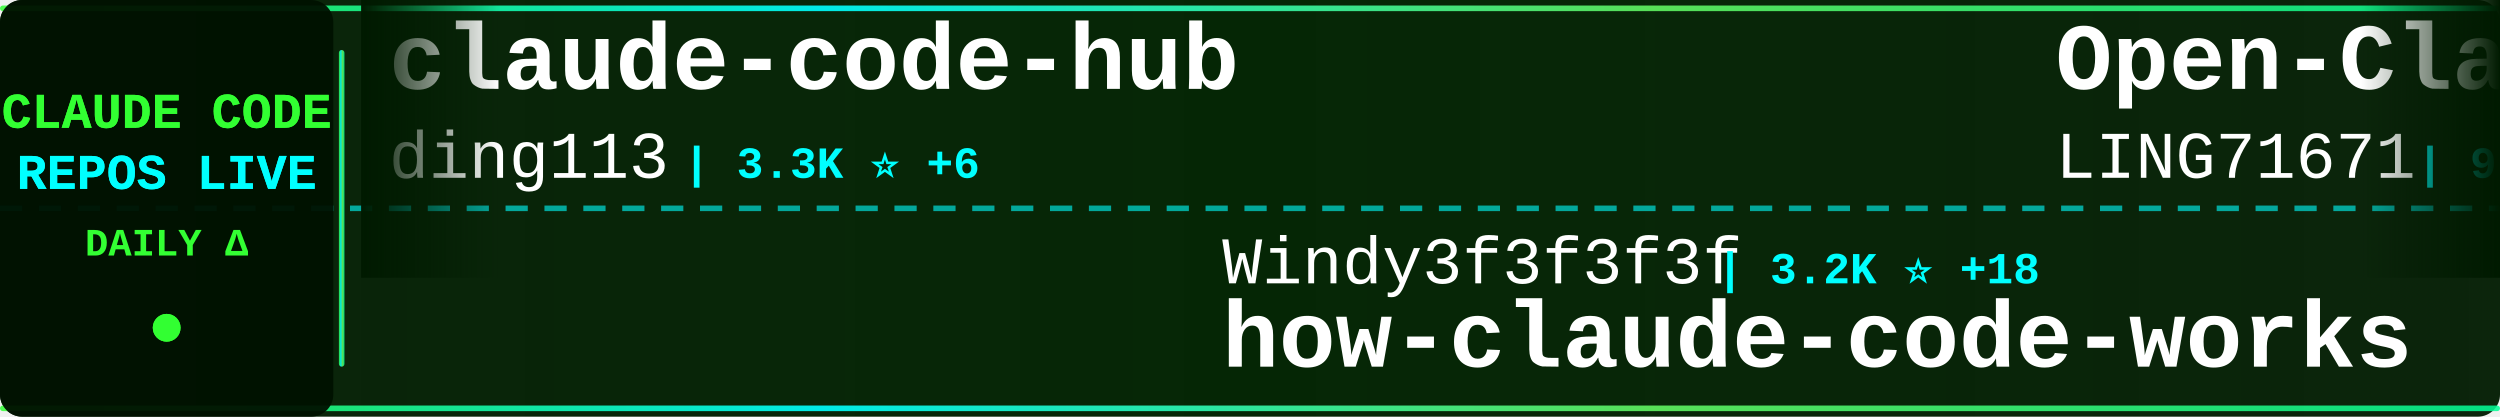
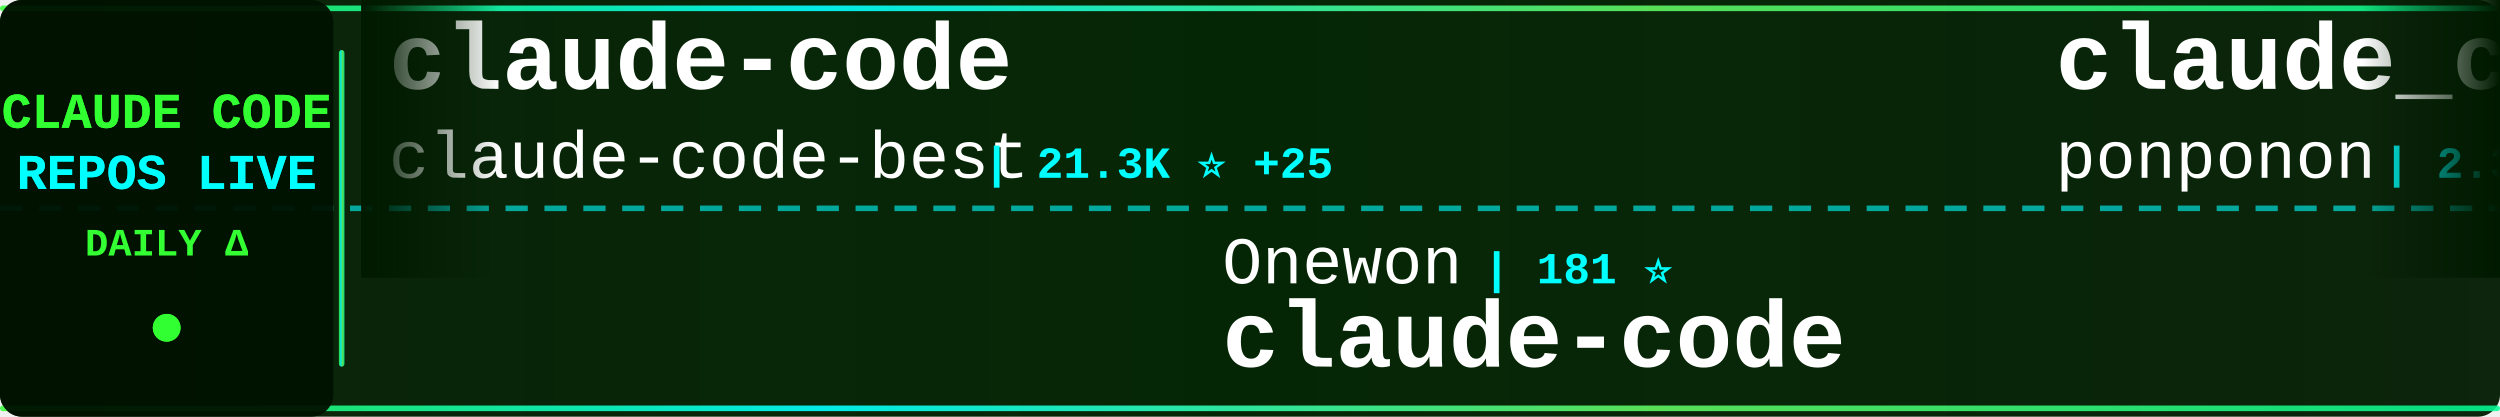
<svg xmlns="http://www.w3.org/2000/svg" width="900" height="150">
  <defs>
    <linearGradient id="tickerBg" x1="0%" y1="0%" x2="100%" y2="0%">
      <stop offset="0%" style="stop-color:#001a00;stop-opacity:0.95" />
      <stop offset="50%" style="stop-color:#002200;stop-opacity:0.98" />
      <stop offset="100%" style="stop-color:#001a00;stop-opacity:0.95" />
    </linearGradient>
    <linearGradient id="borderGrad" x1="0%" y1="0%" x2="100%" y2="0%">
      <stop offset="0%" style="stop-color:#33ff33;stop-opacity:0.85">
        <animate attributeName="stop-opacity" values="0.85;1;0.85" dur="2s" repeatCount="indefinite" />
      </stop>
      <stop offset="33%" style="stop-color:#00ffff;stop-opacity:0.9">
        <animate attributeName="stop-opacity" values="0.9;1;0.9" dur="2.2s" repeatCount="indefinite" />
      </stop>
      <stop offset="66%" style="stop-color:#66ff66;stop-opacity:0.85">
        <animate attributeName="stop-opacity" values="0.85;1;0.85" dur="1.8s" repeatCount="indefinite" />
      </stop>
      <stop offset="100%" style="stop-color:#00ff99;stop-opacity:0.85">
        <animate attributeName="stop-opacity" values="0.85;1;0.85" dur="2s" repeatCount="indefinite" />
      </stop>
    </linearGradient>
    <filter id="textGlow">
      <feGaussianBlur stdDeviation="0.1" result="coloredBlur" />
      <feMerge>
        <feMergeNode in="coloredBlur" />
        <feMergeNode in="SourceGraphic" />
      </feMerge>
    </filter>
    <filter id="metricGlow">
      <feGaussianBlur stdDeviation="0.2" result="coloredBlur" />
      <feMerge>
        <feMergeNode in="coloredBlur" />
        <feMergeNode in="SourceGraphic" />
      </feMerge>
    </filter>
    <linearGradient id="leftFade" x1="0%" y1="0%" x2="100%" y2="0%">
      <stop offset="0%" style="stop-color:#001a00;stop-opacity:1" />
      <stop offset="100%" style="stop-color:#001a00;stop-opacity:0" />
    </linearGradient>
    <linearGradient id="rightFade" x1="0%" y1="0%" x2="100%" y2="0%">
      <stop offset="0%" style="stop-color:#001a00;stop-opacity:0" />
      <stop offset="100%" style="stop-color:#001a00;stop-opacity:1" />
    </linearGradient>
  </defs>
  <rect width="900" height="150" fill="url(#tickerBg)" rx="8" />
  <rect x="0" y="2" width="900" height="2" fill="url(#borderGrad)" rx="1" />
  <rect x="0" y="146" width="900" height="2" fill="url(#borderGrad)" rx="1" />
  <line x1="0" y1="75" x2="900" y2="75" stroke="#00ffff" stroke-width="2" stroke-dasharray="8 6" opacity="0.6" />
  <rect x="0" y="0" width="120" height="150" fill="#001100" opacity="0.95" rx="8" />
  <text x="60" y="46" font-family="'Courier New', monospace" font-size="18" font-weight="bold" fill="#33ff33" text-anchor="middle" filter="url(#textGlow)">
    CLAUDE CODE
  </text>
  <text x="60" y="68" font-family="'Courier New', monospace" font-size="18" font-weight="bold" fill="#00ffff" text-anchor="middle" filter="url(#textGlow)">
    REPOS LIVE
  </text>
  <text x="60" y="92" font-family="'Courier New', monospace" font-size="14" font-weight="bold" fill="#33ff33" text-anchor="middle">
    DAILY Δ
  </text>
  <circle cx="60" cy="118" r="5" fill="#33ff33" filter="url(#metricGlow)">
    <animate attributeName="r" values="4;6;4" dur="1.5s" repeatCount="indefinite" />
    <animate attributeName="opacity" values="0.6;1;0.6" dur="1.5s" repeatCount="indefinite" />
  </circle>
  <rect x="122" y="18" width="2" height="114" fill="url(#borderGrad)" rx="1" />
  <clipPath id="tickerClip">
    <rect x="130" y="0" width="770" height="150" />
  </clipPath>
  <g clip-path="url(#tickerClip)">
    <g id="tickerItems">
      <animateTransform attributeName="transform" attributeType="XML" type="translate" from="0 0" to="-3000 0" dur="54s" repeatCount="indefinite" />
      <g transform="translate(0, 0)">
+         <text x="140" y="32" font-family="'Courier New', monospace" font-size="34" font-weight="bold" fill="#ffffff">claude-code</text>
+         <text x="140" y="64" font-family="'Courier New', monospace" font-size="24" font-weight="normal" fill="#ffffff" opacity="1.0">claude-code-best</text>
+         <text x="354" y="64" font-family="'Courier New', monospace" font-size="16" font-weight="bold" fill="#00ffff"> | 21.3K ⭐ +25</text>
+       </g>
+       <g transform="translate(300, 0)">
+         <text x="140" y="102" font-family="'Courier New', monospace" font-size="24" font-weight="normal" fill="#ffffff" opacity="1.0">Onewon</text>
+         <text x="234" y="102" font-family="'Courier New', monospace" font-size="16" font-weight="bold" fill="#00ffff"> | 181 ⭐</text>
+         <text x="140" y="132" font-family="'Courier New', monospace" font-size="34" font-weight="bold" fill="#ffffff">claude-code</text>
+       </g>
+       <g transform="translate(600, 0)">
+         <text x="140" y="32" font-family="'Courier New', monospace" font-size="34" font-weight="bold" fill="#ffffff">claude_code_src</text>
+         <text x="140" y="64" font-family="'Courier New', monospace" font-size="24" font-weight="normal" fill="#ffffff" opacity="1.0">ponponon</text>
+         <text x="258" y="64" font-family="'Courier New', monospace" font-size="16" font-weight="bold" fill="#00ffff"> | 2.3K ⭐ +2</text>
+       </g>
+       <g transform="translate(900, 0)">
+         <text x="140" y="102" font-family="'Courier New', monospace" font-size="24" font-weight="normal" fill="#ffffff" opacity="1.0">anthropics</text>
+         <text x="282" y="102" font-family="'Courier New', monospace" font-size="16" font-weight="bold" fill="#00ffff"> | 161.8K ⭐ +325</text>
+         <text x="140" y="132" font-family="'Courier New', monospace" font-size="34" font-weight="bold" fill="#ffffff">skills</text>
+       </g>
+       <g transform="translate(1200, 0)">
+         <text x="140" y="32" font-family="'Courier New', monospace" font-size="34" font-weight="bold" fill="#ffffff">ClaudeCode</text>
+         <text x="140" y="64" font-family="'Courier New', monospace" font-size="24" font-weight="normal" fill="#ffffff" opacity="1.0">guanshan</text>
+         <text x="258" y="64" font-family="'Courier New', monospace" font-size="16" font-weight="bold" fill="#00ffff"> | 61 ⭐</text>
+       </g>
+       <g transform="translate(1500, 0)">
+         <text x="140" y="102" font-family="'Courier New', monospace" font-size="24" font-weight="normal" fill="#ffffff" opacity="1.0">jeremylongshore</text>
+         <text x="342" y="102" font-family="'Courier New', monospace" font-size="16" font-weight="bold" fill="#00ffff"> | 2.5K ⭐ +3</text>
+         <text x="140" y="132" font-family="'Courier New', monospace" font-size="34" font-weight="bold" fill="#ffffff">claude-code-plugins-plus...</text>
+       </g>
+       <g transform="translate(1800, 0)">
        <text x="140" y="32" font-family="'Courier New', monospace" font-size="34" font-weight="bold" fill="#ffffff">claude-code-hub</text>
        <text x="140" y="64" font-family="'Courier New', monospace" font-size="24" font-weight="normal" fill="#ffffff" opacity="1.0">ding113</text>
-         <text x="246" y="64" font-family="'Courier New', monospace" font-size="16" font-weight="bold" fill="#00ffff"> | 3.3K ⭐ +6</text>
+         <text x="246" y="64" font-family="'Courier New', monospace" font-size="16" font-weight="bold" fill="#00ffff"> | 3.3K ⭐ +7</text>
      </g>
-       <g transform="translate(300, 0)">
-         <text x="140" y="102" font-family="'Courier New', monospace" font-size="24" font-weight="normal" fill="#ffffff" opacity="1.0">Windy3f3f3f3f</text>
-         <text x="318" y="102" font-family="'Courier New', monospace" font-size="16" font-weight="bold" fill="#00ffff"> | 3.2K ⭐ +18</text>
-         <text x="140" y="132" font-family="'Courier New', monospace" font-size="34" font-weight="bold" fill="#ffffff">how-claude-code-works</text>
+       <g transform="translate(2100, 0)">
+         <text x="140" y="102" font-family="'Courier New', monospace" font-size="24" font-weight="normal" fill="#ffffff" opacity="1.0">carlvellotti</text>
+         <text x="306" y="102" font-family="'Courier New', monospace" font-size="16" font-weight="bold" fill="#00ffff"> | 2.1K ⭐ +3</text>
+         <text x="140" y="132" font-family="'Courier New', monospace" font-size="34" font-weight="bold" fill="#ffffff">claude-code-pm-course</text>
      </g>
-       <g transform="translate(600, 0)">
+       <g transform="translate(2400, 0)">
        <text x="140" y="32" font-family="'Courier New', monospace" font-size="34" font-weight="bold" fill="#ffffff">Open-ClaudeCode</text>
        <text x="140" y="64" font-family="'Courier New', monospace" font-size="24" font-weight="normal" fill="#ffffff" opacity="1.0">LING71671</text>
        <text x="270" y="64" font-family="'Courier New', monospace" font-size="16" font-weight="bold" fill="#00ffff"> | 918 ⭐</text>
      </g>
-       <g transform="translate(900, 0)">
-         <text x="140" y="102" font-family="'Courier New', monospace" font-size="24" font-weight="normal" fill="#ffffff" opacity="1.0">jarmuine</text>
-         <text x="258" y="102" font-family="'Courier New', monospace" font-size="16" font-weight="bold" fill="#00ffff"> | 2.2K ⭐ +1</text>
+       <g transform="translate(2700, 0)">
+         <text x="140" y="102" font-family="'Courier New', monospace" font-size="24" font-weight="normal" fill="#ffffff" opacity="1.0">VoltAgent</text>
+         <text x="270" y="102" font-family="'Courier New', monospace" font-size="16" font-weight="bold" fill="#00ffff"> | 23.4K ⭐ +47</text>
+         <text x="140" y="132" font-family="'Courier New', monospace" font-size="34" font-weight="bold" fill="#ffffff">awesome-claude-code-suba...</text>
+       </g>
+       <g transform="translate(3000, 0)">
+         <text x="140" y="32" font-family="'Courier New', monospace" font-size="34" font-weight="bold" fill="#ffffff">claude-code</text>
+         <text x="140" y="64" font-family="'Courier New', monospace" font-size="24" font-weight="normal" fill="#ffffff" opacity="1.0">claude-code-best</text>
+         <text x="354" y="64" font-family="'Courier New', monospace" font-size="16" font-weight="bold" fill="#00ffff"> | 21.3K ⭐ +25</text>
+       </g>
+       <g transform="translate(3300, 0)">
+         <text x="140" y="102" font-family="'Courier New', monospace" font-size="24" font-weight="normal" fill="#ffffff" opacity="1.0">Onewon</text>
+         <text x="234" y="102" font-family="'Courier New', monospace" font-size="16" font-weight="bold" fill="#00ffff"> | 181 ⭐</text>
        <text x="140" y="132" font-family="'Courier New', monospace" font-size="34" font-weight="bold" fill="#ffffff">claude-code</text>
      </g>
-       <g transform="translate(1200, 0)">
-         <text x="140" y="32" font-family="'Courier New', monospace" font-size="34" font-weight="bold" fill="#ffffff">claude-code-source</text>
-         <text x="140" y="64" font-family="'Courier New', monospace" font-size="24" font-weight="normal" fill="#ffffff" opacity="1.0">AprilNEA</text>
-         <text x="258" y="64" font-family="'Courier New', monospace" font-size="16" font-weight="bold" fill="#00ffff"> | 391 ⭐</text>
-       </g>
-       <g transform="translate(1500, 0)">
-         <text x="140" y="102" font-family="'Courier New', monospace" font-size="24" font-weight="normal" fill="#ffffff" opacity="1.0">codeaashu</text>
-         <text x="270" y="102" font-family="'Courier New', monospace" font-size="16" font-weight="bold" fill="#00ffff"> | 3.1K ⭐ +3</text>
-         <text x="140" y="132" font-family="'Courier New', monospace" font-size="34" font-weight="bold" fill="#ffffff">claude-code</text>
-       </g>
-       <g transform="translate(1800, 0)">
-         <text x="140" y="32" font-family="'Courier New', monospace" font-size="34" font-weight="bold" fill="#ffffff">ECC</text>
-         <text x="140" y="64" font-family="'Courier New', monospace" font-size="24" font-weight="normal" fill="#ffffff" opacity="1.0">affaan-m</text>
-         <text x="258" y="64" font-family="'Courier New', monospace" font-size="16" font-weight="bold" fill="#00ffff"> | 230.3K ⭐ +358</text>
-       </g>
-       <g transform="translate(2100, 0)">
-         <text x="140" y="102" font-family="'Courier New', monospace" font-size="24" font-weight="normal" fill="#ffffff" opacity="1.0">alejandrobalderas</text>
-         <text x="366" y="102" font-family="'Courier New', monospace" font-size="16" font-weight="bold" fill="#00ffff"> | 2.7K ⭐ +1</text>
-         <text x="140" y="132" font-family="'Courier New', monospace" font-size="34" font-weight="bold" fill="#ffffff">claude-code-from-source</text>
-       </g>
-       <g transform="translate(2400, 0)">
-         <text x="140" y="32" font-family="'Courier New', monospace" font-size="34" font-weight="bold" fill="#ffffff">claude-code</text>
-         <text x="140" y="64" font-family="'Courier New', monospace" font-size="24" font-weight="normal" fill="#ffffff" opacity="1.0">alex000kim</text>
-         <text x="282" y="64" font-family="'Courier New', monospace" font-size="16" font-weight="bold" fill="#00ffff"> | 231 ⭐</text>
-       </g>
-       <g transform="translate(2700, 0)">
-         <text x="140" y="102" font-family="'Courier New', monospace" font-size="24" font-weight="normal" fill="#ffffff" opacity="1.0">Pimzino</text>
-         <text x="246" y="102" font-family="'Courier New', monospace" font-size="16" font-weight="bold" fill="#00ffff"> | 3.8K ⭐</text>
-         <text x="140" y="132" font-family="'Courier New', monospace" font-size="34" font-weight="bold" fill="#ffffff">claude-code-spec-workflo...</text>
-       </g>
-       <g transform="translate(3000, 0)">
-         <text x="140" y="32" font-family="'Courier New', monospace" font-size="34" font-weight="bold" fill="#ffffff">claude-code-hub</text>
-         <text x="140" y="64" font-family="'Courier New', monospace" font-size="24" font-weight="normal" fill="#ffffff" opacity="1.0">ding113</text>
-         <text x="246" y="64" font-family="'Courier New', monospace" font-size="16" font-weight="bold" fill="#00ffff"> | 3.3K ⭐ +6</text>
-       </g>
-       <g transform="translate(3300, 0)">
-         <text x="140" y="102" font-family="'Courier New', monospace" font-size="24" font-weight="normal" fill="#ffffff" opacity="1.0">Windy3f3f3f3f</text>
-         <text x="318" y="102" font-family="'Courier New', monospace" font-size="16" font-weight="bold" fill="#00ffff"> | 3.2K ⭐ +18</text>
-         <text x="140" y="132" font-family="'Courier New', monospace" font-size="34" font-weight="bold" fill="#ffffff">how-claude-code-works</text>
-       </g>
      <g transform="translate(3600, 0)">
-         <text x="140" y="32" font-family="'Courier New', monospace" font-size="34" font-weight="bold" fill="#ffffff">Open-ClaudeCode</text>
-         <text x="140" y="64" font-family="'Courier New', monospace" font-size="24" font-weight="normal" fill="#ffffff" opacity="1.0">LING71671</text>
-         <text x="270" y="64" font-family="'Courier New', monospace" font-size="16" font-weight="bold" fill="#00ffff"> | 918 ⭐</text>
+         <text x="140" y="32" font-family="'Courier New', monospace" font-size="34" font-weight="bold" fill="#ffffff">claude_code_src</text>
+         <text x="140" y="64" font-family="'Courier New', monospace" font-size="24" font-weight="normal" fill="#ffffff" opacity="1.0">ponponon</text>
+         <text x="258" y="64" font-family="'Courier New', monospace" font-size="16" font-weight="bold" fill="#00ffff"> | 2.3K ⭐ +2</text>
      </g>
      <g transform="translate(3900, 0)">
-         <text x="140" y="102" font-family="'Courier New', monospace" font-size="24" font-weight="normal" fill="#ffffff" opacity="1.0">jarmuine</text>
-         <text x="258" y="102" font-family="'Courier New', monospace" font-size="16" font-weight="bold" fill="#00ffff"> | 2.2K ⭐ +1</text>
-         <text x="140" y="132" font-family="'Courier New', monospace" font-size="34" font-weight="bold" fill="#ffffff">claude-code</text>
+         <text x="140" y="102" font-family="'Courier New', monospace" font-size="24" font-weight="normal" fill="#ffffff" opacity="1.0">anthropics</text>
+         <text x="282" y="102" font-family="'Courier New', monospace" font-size="16" font-weight="bold" fill="#00ffff"> | 161.8K ⭐ +325</text>
+         <text x="140" y="132" font-family="'Courier New', monospace" font-size="34" font-weight="bold" fill="#ffffff">skills</text>
      </g>
    </g>
  </g>
  <rect x="130" y="0" width="50" height="100" fill="url(#leftFade)" />
  <rect x="850" y="0" width="50" height="100" fill="url(#rightFade)" />
</svg>
